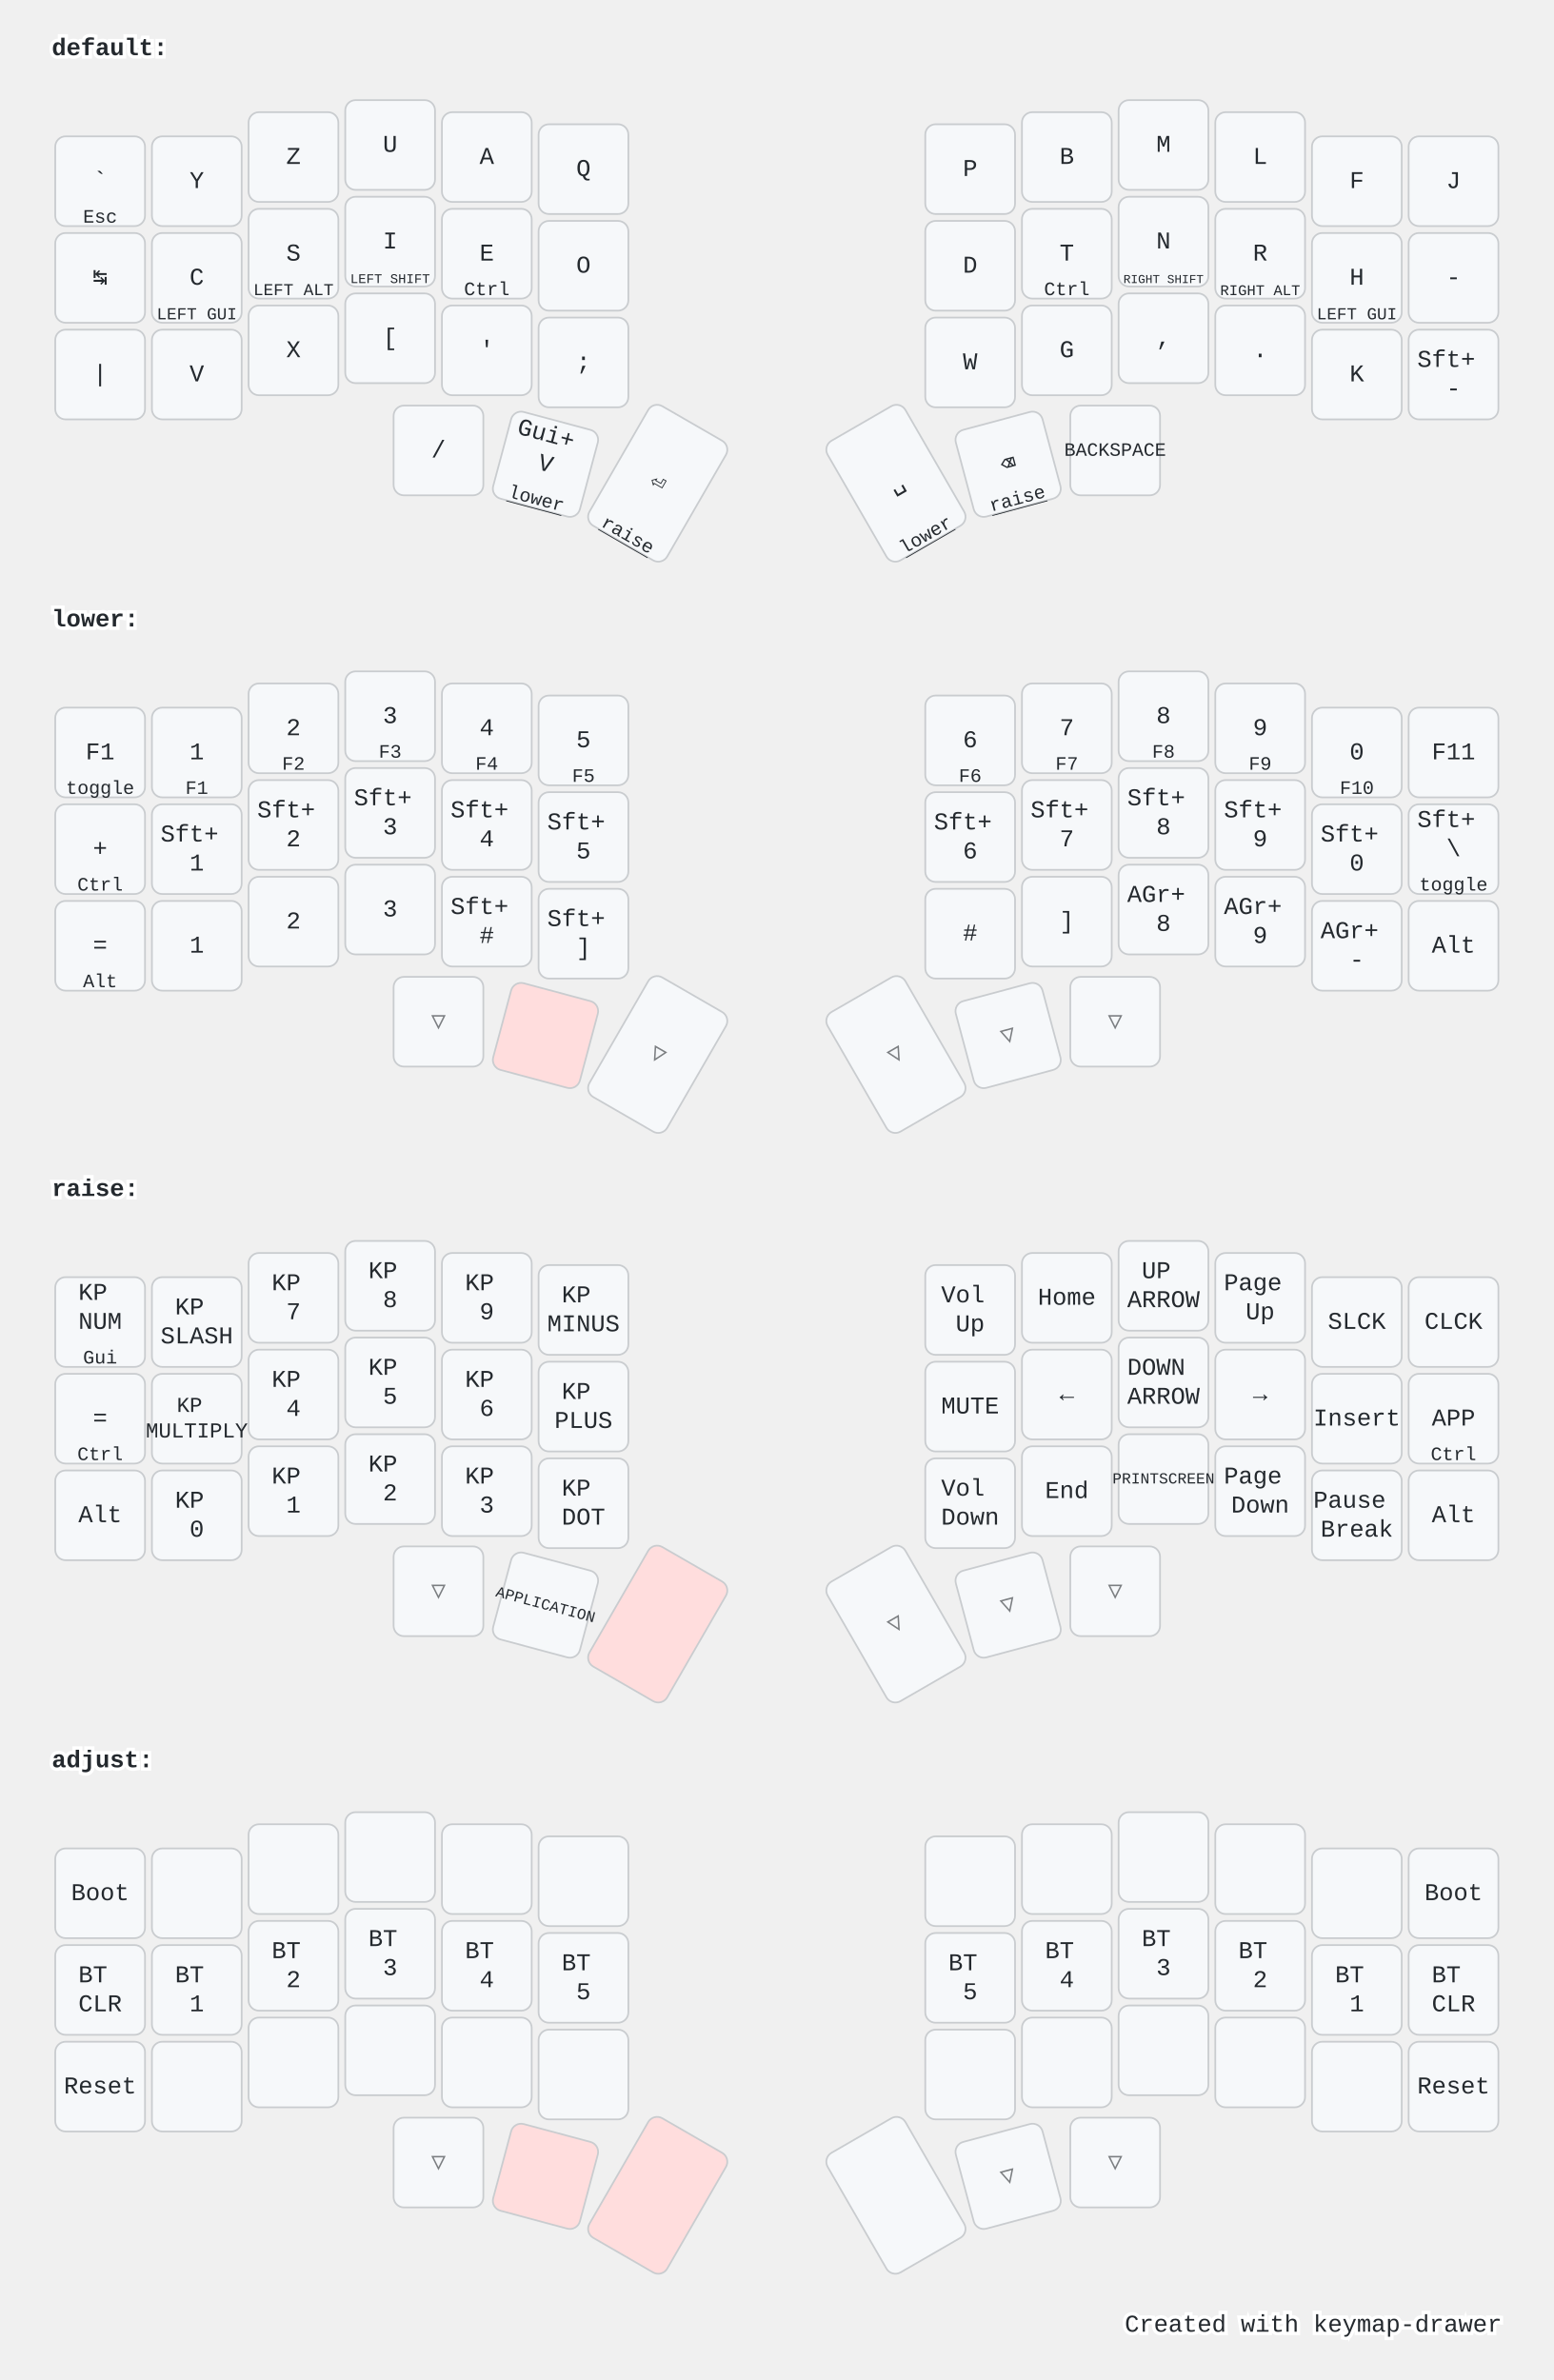
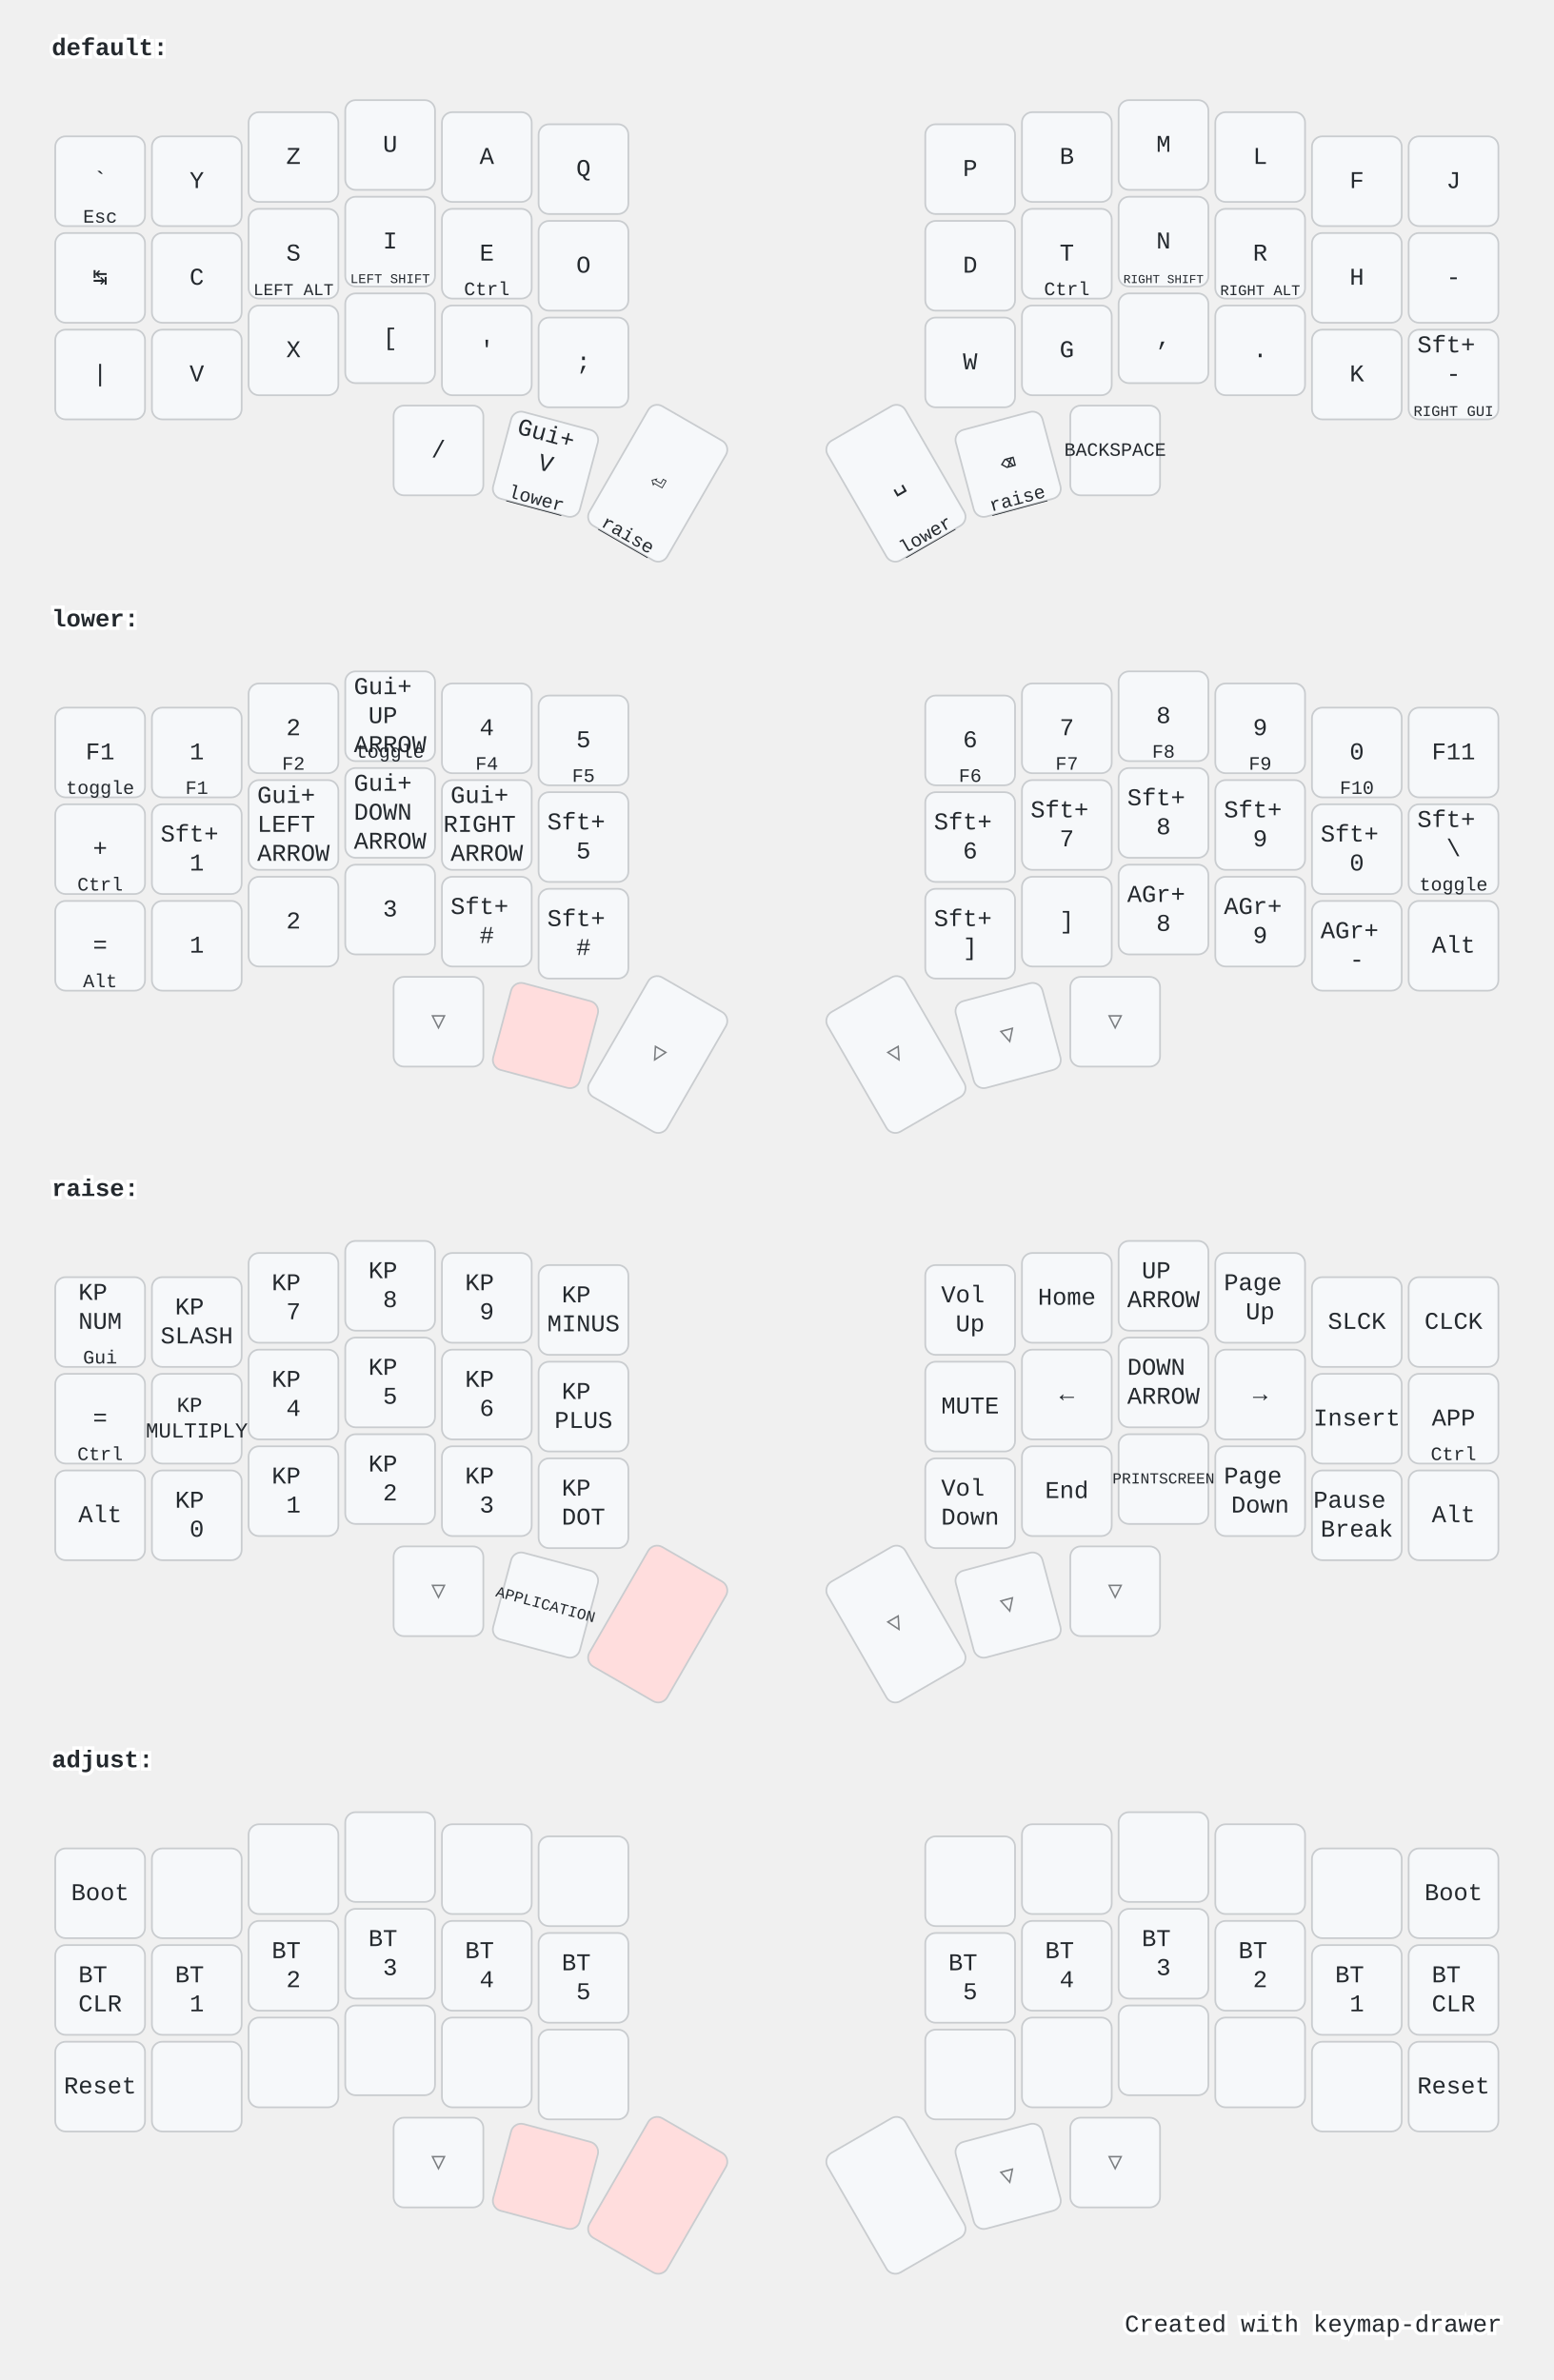
<svg xmlns="http://www.w3.org/2000/svg" width="900" height="1379" viewBox="0 0 900 1379" class="keymap">
  <style>/* inherit to force styles through use tags */
svg path {
    fill: inherit;
}

/* font and background color specifications */
svg.keymap {
    font-family: SFMono-Regular,Consolas,Liberation Mono,Menlo,monospace;
    font-size: 14px;
    font-kerning: normal;
    text-rendering: optimizeLegibility;
    fill: #24292e;
}

/* default key styling */
rect.key {
    fill: #f6f8fa;
}

rect.key, rect.combo {
    stroke: #c9cccf;
    stroke-width: 1;
}

/* default key side styling, only used is draw_key_sides is set */
rect.side {
    filter: brightness(90%);
}

/* color accent for combo boxes */
rect.combo, rect.combo-separate {
    fill: #cdf;
}

/* color accent for held keys */
rect.held, rect.combo.held {
    fill: #fdd;
}

/* color accent for ghost (optional) keys */
rect.ghost, rect.combo.ghost {
    stroke-dasharray: 4, 4;
    stroke-width: 2;
}

text {
    text-anchor: middle;
    dominant-baseline: middle;
}

/* styling for layer labels */
text.label {
    font-weight: bold;
    text-anchor: start;
    stroke: white;
    stroke-width: 4;
    paint-order: stroke;
}

/* styling for optional footer */
text.footer {
    text-anchor: end;
    dominant-baseline: auto;
    stroke: white;
    stroke-width: 4;
    paint-order: stroke;
}

/* styling for combo tap, and key hold/shifted label text */
text.combo, text.hold, text.shifted {
    font-size: 11px;
}

text.hold {
    text-anchor: middle;
    dominant-baseline: auto;
}

text.shifted {
    text-anchor: middle;
    dominant-baseline: hanging;
}

text.layer-activator {
    text-decoration: underline;
}

/* styling for hold/shifted label text in combo box */
text.combo.hold, text.combo.shifted {
    font-size: 8px;
}

/* lighter symbol for transparent keys */
text.trans {
    fill: #7b7e81;
}

/* styling for combo dendrons */
path.combo {
    stroke-width: 1;
    stroke: gray;
    fill: none;
}

/* Start Tabler Icons Cleanup */
/* cannot use height/width with glyphs */
.icon-tabler &gt; path {
    fill: inherit;
    stroke: inherit;
    stroke-width: 2;
}
/* hide tabler's default box */
.icon-tabler &gt; path[stroke="none"][fill="none"] {
    visibility: hidden;
}
/* End Tabler Icons Cleanup */

@media (prefers-color-scheme: dark) {
svg.keymap { fill: #d1d6db; }
rect.key { fill: #3f4750; }
rect.key, rect.combo { stroke: #60666c; }
rect.combo, rect.combo-separate { fill: #1f3d7a; }
rect.held, rect.combo.held { fill: #854747; }
text.label, text.footer { stroke: black; }
text.trans { fill: #7e8184; }
path.combo { stroke: #7f7f7f; }

}</style>
  <g transform="translate(30, 0)" class="layer-default">
    <text x="0" y="28" class="label" id="default">default:</text>
    <g transform="translate(0, 56)">
      <g transform="translate(28, 49)" class="key keypos-0">
        <rect rx="6" ry="6" x="-26" y="-26" width="52" height="52" class="key" />
        <text x="0" y="0" class="key tap">`</text>
        <text x="0" y="24" class="key hold">Esc</text>
      </g>
      <g transform="translate(84, 49)" class="key keypos-1">
        <rect rx="6" ry="6" x="-26" y="-26" width="52" height="52" class="key" />
        <text x="0" y="0" class="key tap">Y</text>
      </g>
      <g transform="translate(140, 35)" class="key keypos-2">
        <rect rx="6" ry="6" x="-26" y="-26" width="52" height="52" class="key" />
        <text x="0" y="0" class="key tap">Z</text>
      </g>
      <g transform="translate(196, 28)" class="key keypos-3">
        <rect rx="6" ry="6" x="-26" y="-26" width="52" height="52" class="key" />
        <text x="0" y="0" class="key tap">U</text>
      </g>
      <g transform="translate(252, 35)" class="key keypos-4">
        <rect rx="6" ry="6" x="-26" y="-26" width="52" height="52" class="key" />
        <text x="0" y="0" class="key tap">A</text>
      </g>
      <g transform="translate(308, 42)" class="key keypos-5">
        <rect rx="6" ry="6" x="-26" y="-26" width="52" height="52" class="key" />
        <text x="0" y="0" class="key tap">Q</text>
      </g>
      <g transform="translate(532, 42)" class="key keypos-6">
        <rect rx="6" ry="6" x="-26" y="-26" width="52" height="52" class="key" />
        <text x="0" y="0" class="key tap">P</text>
      </g>
      <g transform="translate(588, 35)" class="key keypos-7">
        <rect rx="6" ry="6" x="-26" y="-26" width="52" height="52" class="key" />
        <text x="0" y="0" class="key tap">B</text>
      </g>
      <g transform="translate(644, 28)" class="key keypos-8">
        <rect rx="6" ry="6" x="-26" y="-26" width="52" height="52" class="key" />
        <text x="0" y="0" class="key tap">M</text>
      </g>
      <g transform="translate(700, 35)" class="key keypos-9">
        <rect rx="6" ry="6" x="-26" y="-26" width="52" height="52" class="key" />
        <text x="0" y="0" class="key tap">L</text>
      </g>
      <g transform="translate(756, 49)" class="key keypos-10">
        <rect rx="6" ry="6" x="-26" y="-26" width="52" height="52" class="key" />
        <text x="0" y="0" class="key tap">F</text>
      </g>
      <g transform="translate(812, 49)" class="key keypos-11">
        <rect rx="6" ry="6" x="-26" y="-26" width="52" height="52" class="key" />
        <text x="0" y="0" class="key tap">J</text>
      </g>
      <g transform="translate(28, 105)" class="key keypos-12">
        <rect rx="6" ry="6" x="-26" y="-26" width="52" height="52" class="key" />
        <text x="0" y="0" class="key tap">↹</text>
      </g>
      <g transform="translate(84, 105)" class="key keypos-13">
        <rect rx="6" ry="6" x="-26" y="-26" width="52" height="52" class="key" />
        <text x="0" y="0" class="key tap">C</text>
-         <text x="0" y="24" class="key hold">
-           <tspan style="font-size: 88%">LEFT GUI</tspan>
-         </text>
      </g>
      <g transform="translate(140, 91)" class="key keypos-14">
        <rect rx="6" ry="6" x="-26" y="-26" width="52" height="52" class="key" />
        <text x="0" y="0" class="key tap">S</text>
        <text x="0" y="24" class="key hold">
          <tspan style="font-size: 88%">LEFT ALT</tspan>
        </text>
      </g>
      <g transform="translate(196, 84)" class="key keypos-15">
        <rect rx="6" ry="6" x="-26" y="-26" width="52" height="52" class="key" />
        <text x="0" y="0" class="key tap">I</text>
        <text x="0" y="24" class="key hold">
          <tspan style="font-size: 70%">LEFT SHIFT</tspan>
        </text>
      </g>
      <g transform="translate(252, 91)" class="key keypos-16">
        <rect rx="6" ry="6" x="-26" y="-26" width="52" height="52" class="key" />
        <text x="0" y="0" class="key tap">E</text>
        <text x="0" y="24" class="key hold">Ctrl</text>
      </g>
      <g transform="translate(308, 98)" class="key keypos-17">
        <rect rx="6" ry="6" x="-26" y="-26" width="52" height="52" class="key" />
        <text x="0" y="0" class="key tap">O</text>
      </g>
      <g transform="translate(532, 98)" class="key keypos-18">
        <rect rx="6" ry="6" x="-26" y="-26" width="52" height="52" class="key" />
        <text x="0" y="0" class="key tap">D</text>
      </g>
      <g transform="translate(588, 91)" class="key keypos-19">
        <rect rx="6" ry="6" x="-26" y="-26" width="52" height="52" class="key" />
        <text x="0" y="0" class="key tap">T</text>
        <text x="0" y="24" class="key hold">Ctrl</text>
      </g>
      <g transform="translate(644, 84)" class="key keypos-20">
        <rect rx="6" ry="6" x="-26" y="-26" width="52" height="52" class="key" />
        <text x="0" y="0" class="key tap">N</text>
        <text x="0" y="24" class="key hold">
          <tspan style="font-size: 64%">RIGHT SHIFT</tspan>
        </text>
      </g>
      <g transform="translate(700, 91)" class="key keypos-21">
        <rect rx="6" ry="6" x="-26" y="-26" width="52" height="52" class="key" />
        <text x="0" y="0" class="key tap">R</text>
        <text x="0" y="24" class="key hold">
          <tspan style="font-size: 78%">RIGHT ALT</tspan>
        </text>
      </g>
      <g transform="translate(756, 105)" class="key keypos-22">
        <rect rx="6" ry="6" x="-26" y="-26" width="52" height="52" class="key" />
        <text x="0" y="0" class="key tap">H</text>
+       </g>
+       <g transform="translate(812, 105)" class="key keypos-23">
+         <rect rx="6" ry="6" x="-26" y="-26" width="52" height="52" class="key" />
+         <text x="0" y="0" class="key tap">-</text>
+       </g>
+       <g transform="translate(28, 161)" class="key keypos-24">
+         <rect rx="6" ry="6" x="-26" y="-26" width="52" height="52" class="key" />
+         <text x="0" y="0" class="key tap">|</text>
+       </g>
+       <g transform="translate(84, 161)" class="key keypos-25">
+         <rect rx="6" ry="6" x="-26" y="-26" width="52" height="52" class="key" />
+         <text x="0" y="0" class="key tap">V</text>
+       </g>
+       <g transform="translate(140, 147)" class="key keypos-26">
+         <rect rx="6" ry="6" x="-26" y="-26" width="52" height="52" class="key" />
+         <text x="0" y="0" class="key tap">X</text>
+       </g>
+       <g transform="translate(196, 140)" class="key keypos-27">
+         <rect rx="6" ry="6" x="-26" y="-26" width="52" height="52" class="key" />
+         <text x="0" y="0" class="key tap">[</text>
+       </g>
+       <g transform="translate(252, 147)" class="key keypos-28">
+         <rect rx="6" ry="6" x="-26" y="-26" width="52" height="52" class="key" />
+         <text x="0" y="0" class="key tap">'</text>
+       </g>
+       <g transform="translate(308, 154)" class="key keypos-29">
+         <rect rx="6" ry="6" x="-26" y="-26" width="52" height="52" class="key" />
+         <text x="0" y="0" class="key tap">;</text>
+       </g>
+       <g transform="translate(532, 154)" class="key keypos-30">
+         <rect rx="6" ry="6" x="-26" y="-26" width="52" height="52" class="key" />
+         <text x="0" y="0" class="key tap">W</text>
+       </g>
+       <g transform="translate(588, 147)" class="key keypos-31">
+         <rect rx="6" ry="6" x="-26" y="-26" width="52" height="52" class="key" />
+         <text x="0" y="0" class="key tap">G</text>
+       </g>
+       <g transform="translate(644, 140)" class="key keypos-32">
+         <rect rx="6" ry="6" x="-26" y="-26" width="52" height="52" class="key" />
+         <text x="0" y="0" class="key tap">,</text>
+       </g>
+       <g transform="translate(700, 147)" class="key keypos-33">
+         <rect rx="6" ry="6" x="-26" y="-26" width="52" height="52" class="key" />
+         <text x="0" y="0" class="key tap">.</text>
+       </g>
+       <g transform="translate(756, 161)" class="key keypos-34">
+         <rect rx="6" ry="6" x="-26" y="-26" width="52" height="52" class="key" />
+         <text x="0" y="0" class="key tap">K</text>
+       </g>
+       <g transform="translate(812, 161)" class="key keypos-35">
+         <rect rx="6" ry="6" x="-26" y="-26" width="52" height="52" class="key" />
+         <text x="0" y="0" class="key tap">
+           <tspan x="0" dy="-1.2em">Sft+</tspan>
+           <tspan x="0" dy="1.2em">-</tspan>
+         </text>
        <text x="0" y="24" class="key hold">
-           <tspan style="font-size: 88%">LEFT GUI</tspan>
-         </text>
-       </g>
-       <g transform="translate(812, 105)" class="key keypos-23">
-         <rect rx="6" ry="6" x="-26" y="-26" width="52" height="52" class="key" />
-         <text x="0" y="0" class="key tap">-</text>
-       </g>
-       <g transform="translate(28, 161)" class="key keypos-24">
-         <rect rx="6" ry="6" x="-26" y="-26" width="52" height="52" class="key" />
-         <text x="0" y="0" class="key tap">|</text>
-       </g>
-       <g transform="translate(84, 161)" class="key keypos-25">
-         <rect rx="6" ry="6" x="-26" y="-26" width="52" height="52" class="key" />
-         <text x="0" y="0" class="key tap">V</text>
-       </g>
-       <g transform="translate(140, 147)" class="key keypos-26">
-         <rect rx="6" ry="6" x="-26" y="-26" width="52" height="52" class="key" />
-         <text x="0" y="0" class="key tap">X</text>
-       </g>
-       <g transform="translate(196, 140)" class="key keypos-27">
-         <rect rx="6" ry="6" x="-26" y="-26" width="52" height="52" class="key" />
-         <text x="0" y="0" class="key tap">[</text>
-       </g>
-       <g transform="translate(252, 147)" class="key keypos-28">
-         <rect rx="6" ry="6" x="-26" y="-26" width="52" height="52" class="key" />
-         <text x="0" y="0" class="key tap">'</text>
-       </g>
-       <g transform="translate(308, 154)" class="key keypos-29">
-         <rect rx="6" ry="6" x="-26" y="-26" width="52" height="52" class="key" />
-         <text x="0" y="0" class="key tap">;</text>
-       </g>
-       <g transform="translate(532, 154)" class="key keypos-30">
-         <rect rx="6" ry="6" x="-26" y="-26" width="52" height="52" class="key" />
-         <text x="0" y="0" class="key tap">W</text>
-       </g>
-       <g transform="translate(588, 147)" class="key keypos-31">
-         <rect rx="6" ry="6" x="-26" y="-26" width="52" height="52" class="key" />
-         <text x="0" y="0" class="key tap">G</text>
-       </g>
-       <g transform="translate(644, 140)" class="key keypos-32">
-         <rect rx="6" ry="6" x="-26" y="-26" width="52" height="52" class="key" />
-         <text x="0" y="0" class="key tap">,</text>
-       </g>
-       <g transform="translate(700, 147)" class="key keypos-33">
-         <rect rx="6" ry="6" x="-26" y="-26" width="52" height="52" class="key" />
-         <text x="0" y="0" class="key tap">.</text>
-       </g>
-       <g transform="translate(756, 161)" class="key keypos-34">
-         <rect rx="6" ry="6" x="-26" y="-26" width="52" height="52" class="key" />
-         <text x="0" y="0" class="key tap">K</text>
-       </g>
-       <g transform="translate(812, 161)" class="key keypos-35">
-         <rect rx="6" ry="6" x="-26" y="-26" width="52" height="52" class="key" />
-         <text x="0" y="0" class="key tap">
-           <tspan x="0" dy="-0.6em">Sft+</tspan>
-           <tspan x="0" dy="1.2em">-</tspan>
+           <tspan style="font-size: 78%">RIGHT GUI</tspan>
        </text>
      </g>
      <g transform="translate(224, 205)" class="key keypos-36">
        <rect rx="6" ry="6" x="-26" y="-26" width="52" height="52" class="key" />
        <text x="0" y="0" class="key tap">/</text>
      </g>
      <g transform="translate(286, 213) rotate(15.0)" class="key keypos-37">
        <rect rx="6" ry="6" x="-26" y="-26" width="52" height="52" class="key" />
        <text x="0" y="0" class="key tap">
          <tspan x="0" dy="-1.2em">Gui+</tspan>
          <tspan x="0" dy="1.2em">V</tspan>
        </text>
        <a href="#lower">
          <text x="0" y="24" class="key hold layer-activator">lower</text>
        </a>
      </g>
      <g transform="translate(351, 224) rotate(30.0)" class="key keypos-38">
        <rect rx="6" ry="6" x="-26" y="-40" width="52" height="80" class="key" />
        <text x="0" y="0" class="key tap">⏎</text>
        <a href="#raise">
          <text x="0" y="38" class="key hold layer-activator">raise</text>
        </a>
      </g>
      <g transform="translate(489, 224) rotate(-30.0)" class="key keypos-39">
        <rect rx="6" ry="6" x="-26" y="-40" width="52" height="80" class="key" />
        <text x="0" y="0" class="key tap">␣</text>
        <a href="#lower">
          <text x="0" y="38" class="key hold layer-activator">lower</text>
        </a>
      </g>
      <g transform="translate(554, 213) rotate(-15.0)" class="key keypos-40">
        <rect rx="6" ry="6" x="-26" y="-26" width="52" height="52" class="key" />
        <text x="0" y="0" class="key tap">⌫</text>
        <a href="#raise">
          <text x="0" y="24" class="key hold layer-activator">raise</text>
        </a>
      </g>
      <g transform="translate(616, 205)" class="key keypos-41">
        <rect rx="6" ry="6" x="-26" y="-26" width="52" height="52" class="key" />
        <text x="0" y="0" class="key tap">
          <tspan style="font-size: 78%">BACKSPACE</tspan>
        </text>
      </g>
    </g>
  </g>
  <g transform="translate(30, 331)" class="layer-lower">
    <text x="0" y="28" class="label" id="lower">lower:</text>
    <g transform="translate(0, 56)">
      <g transform="translate(28, 49)" class="key keypos-0">
        <rect rx="6" ry="6" x="-26" y="-26" width="52" height="52" class="key" />
        <text x="0" y="0" class="key tap">F1</text>
        <text x="0" y="24" class="key hold">toggle</text>
      </g>
      <g transform="translate(84, 49)" class="key keypos-1">
        <rect rx="6" ry="6" x="-26" y="-26" width="52" height="52" class="key" />
        <text x="0" y="0" class="key tap">1</text>
        <text x="0" y="24" class="key hold">F1</text>
      </g>
      <g transform="translate(140, 35)" class="key keypos-2">
        <rect rx="6" ry="6" x="-26" y="-26" width="52" height="52" class="key" />
        <text x="0" y="0" class="key tap">2</text>
        <text x="0" y="24" class="key hold">F2</text>
      </g>
      <g transform="translate(196, 28)" class="key keypos-3">
        <rect rx="6" ry="6" x="-26" y="-26" width="52" height="52" class="key" />
-         <text x="0" y="0" class="key tap">3</text>
-         <text x="0" y="24" class="key hold">F3</text>
+         <text x="0" y="0" class="key tap">
+           <tspan x="0" dy="-1.2em">Gui+</tspan>
+           <tspan x="0" dy="1.2em">UP</tspan>
+           <tspan x="0" dy="1.2em">ARROW</tspan>
+         </text>
+         <text x="0" y="24" class="key hold">toggle</text>
      </g>
      <g transform="translate(252, 35)" class="key keypos-4">
        <rect rx="6" ry="6" x="-26" y="-26" width="52" height="52" class="key" />
        <text x="0" y="0" class="key tap">4</text>
        <text x="0" y="24" class="key hold">F4</text>
      </g>
      <g transform="translate(308, 42)" class="key keypos-5">
        <rect rx="6" ry="6" x="-26" y="-26" width="52" height="52" class="key" />
        <text x="0" y="0" class="key tap">5</text>
        <text x="0" y="24" class="key hold">F5</text>
      </g>
      <g transform="translate(532, 42)" class="key keypos-6">
        <rect rx="6" ry="6" x="-26" y="-26" width="52" height="52" class="key" />
        <text x="0" y="0" class="key tap">6</text>
        <text x="0" y="24" class="key hold">F6</text>
      </g>
      <g transform="translate(588, 35)" class="key keypos-7">
        <rect rx="6" ry="6" x="-26" y="-26" width="52" height="52" class="key" />
        <text x="0" y="0" class="key tap">7</text>
        <text x="0" y="24" class="key hold">F7</text>
      </g>
      <g transform="translate(644, 28)" class="key keypos-8">
        <rect rx="6" ry="6" x="-26" y="-26" width="52" height="52" class="key" />
        <text x="0" y="0" class="key tap">8</text>
        <text x="0" y="24" class="key hold">F8</text>
      </g>
      <g transform="translate(700, 35)" class="key keypos-9">
        <rect rx="6" ry="6" x="-26" y="-26" width="52" height="52" class="key" />
        <text x="0" y="0" class="key tap">9</text>
        <text x="0" y="24" class="key hold">F9</text>
      </g>
      <g transform="translate(756, 49)" class="key keypos-10">
        <rect rx="6" ry="6" x="-26" y="-26" width="52" height="52" class="key" />
        <text x="0" y="0" class="key tap">0</text>
        <text x="0" y="24" class="key hold">F10</text>
      </g>
      <g transform="translate(812, 49)" class="key keypos-11">
        <rect rx="6" ry="6" x="-26" y="-26" width="52" height="52" class="key" />
        <text x="0" y="0" class="key tap">F11</text>
      </g>
      <g transform="translate(28, 105)" class="key keypos-12">
        <rect rx="6" ry="6" x="-26" y="-26" width="52" height="52" class="key" />
        <text x="0" y="0" class="key tap">+</text>
        <text x="0" y="24" class="key hold">Ctrl</text>
      </g>
      <g transform="translate(84, 105)" class="key keypos-13">
        <rect rx="6" ry="6" x="-26" y="-26" width="52" height="52" class="key" />
        <text x="0" y="0" class="key tap">
          <tspan x="0" dy="-0.6em">Sft+</tspan>
          <tspan x="0" dy="1.2em">1</tspan>
        </text>
      </g>
      <g transform="translate(140, 91)" class="key keypos-14">
        <rect rx="6" ry="6" x="-26" y="-26" width="52" height="52" class="key" />
        <text x="0" y="0" class="key tap">
-           <tspan x="0" dy="-0.6em">Sft+</tspan>
-           <tspan x="0" dy="1.2em">2</tspan>
+           <tspan x="0" dy="-1.2em">Gui+</tspan>
+           <tspan x="0" dy="1.2em">LEFT</tspan>
+           <tspan x="0" dy="1.2em">ARROW</tspan>
        </text>
      </g>
      <g transform="translate(196, 84)" class="key keypos-15">
        <rect rx="6" ry="6" x="-26" y="-26" width="52" height="52" class="key" />
        <text x="0" y="0" class="key tap">
-           <tspan x="0" dy="-0.6em">Sft+</tspan>
-           <tspan x="0" dy="1.2em">3</tspan>
+           <tspan x="0" dy="-1.2em">Gui+</tspan>
+           <tspan x="0" dy="1.2em">DOWN</tspan>
+           <tspan x="0" dy="1.2em">ARROW</tspan>
        </text>
      </g>
      <g transform="translate(252, 91)" class="key keypos-16">
        <rect rx="6" ry="6" x="-26" y="-26" width="52" height="52" class="key" />
        <text x="0" y="0" class="key tap">
-           <tspan x="0" dy="-0.6em">Sft+</tspan>
-           <tspan x="0" dy="1.2em">4</tspan>
+           <tspan x="0" dy="-1.2em">Gui+</tspan>
+           <tspan x="0" dy="1.2em">RIGHT</tspan>
+           <tspan x="0" dy="1.2em">ARROW</tspan>
        </text>
      </g>
      <g transform="translate(308, 98)" class="key keypos-17">
        <rect rx="6" ry="6" x="-26" y="-26" width="52" height="52" class="key" />
        <text x="0" y="0" class="key tap">
          <tspan x="0" dy="-0.6em">Sft+</tspan>
          <tspan x="0" dy="1.2em">5</tspan>
        </text>
      </g>
      <g transform="translate(532, 98)" class="key keypos-18">
        <rect rx="6" ry="6" x="-26" y="-26" width="52" height="52" class="key" />
        <text x="0" y="0" class="key tap">
          <tspan x="0" dy="-0.6em">Sft+</tspan>
          <tspan x="0" dy="1.2em">6</tspan>
        </text>
      </g>
      <g transform="translate(588, 91)" class="key keypos-19">
        <rect rx="6" ry="6" x="-26" y="-26" width="52" height="52" class="key" />
        <text x="0" y="0" class="key tap">
          <tspan x="0" dy="-0.6em">Sft+</tspan>
          <tspan x="0" dy="1.2em">7</tspan>
        </text>
      </g>
      <g transform="translate(644, 84)" class="key keypos-20">
        <rect rx="6" ry="6" x="-26" y="-26" width="52" height="52" class="key" />
        <text x="0" y="0" class="key tap">
          <tspan x="0" dy="-0.6em">Sft+</tspan>
          <tspan x="0" dy="1.2em">8</tspan>
        </text>
      </g>
      <g transform="translate(700, 91)" class="key keypos-21">
        <rect rx="6" ry="6" x="-26" y="-26" width="52" height="52" class="key" />
        <text x="0" y="0" class="key tap">
          <tspan x="0" dy="-0.6em">Sft+</tspan>
          <tspan x="0" dy="1.2em">9</tspan>
        </text>
      </g>
      <g transform="translate(756, 105)" class="key keypos-22">
        <rect rx="6" ry="6" x="-26" y="-26" width="52" height="52" class="key" />
        <text x="0" y="0" class="key tap">
          <tspan x="0" dy="-0.6em">Sft+</tspan>
          <tspan x="0" dy="1.2em">0</tspan>
        </text>
      </g>
      <g transform="translate(812, 105)" class="key keypos-23">
        <rect rx="6" ry="6" x="-26" y="-26" width="52" height="52" class="key" />
        <text x="0" y="0" class="key tap">
          <tspan x="0" dy="-1.2em">Sft+</tspan>
          <tspan x="0" dy="1.2em">\</tspan>
        </text>
        <text x="0" y="24" class="key hold">toggle</text>
      </g>
      <g transform="translate(28, 161)" class="key keypos-24">
        <rect rx="6" ry="6" x="-26" y="-26" width="52" height="52" class="key" />
        <text x="0" y="0" class="key tap">=</text>
        <text x="0" y="24" class="key hold">Alt</text>
      </g>
      <g transform="translate(84, 161)" class="key keypos-25">
        <rect rx="6" ry="6" x="-26" y="-26" width="52" height="52" class="key" />
        <text x="0" y="0" class="key tap">1</text>
      </g>
      <g transform="translate(140, 147)" class="key keypos-26">
        <rect rx="6" ry="6" x="-26" y="-26" width="52" height="52" class="key" />
        <text x="0" y="0" class="key tap">2</text>
      </g>
      <g transform="translate(196, 140)" class="key keypos-27">
        <rect rx="6" ry="6" x="-26" y="-26" width="52" height="52" class="key" />
        <text x="0" y="0" class="key tap">3</text>
      </g>
      <g transform="translate(252, 147)" class="key keypos-28">
        <rect rx="6" ry="6" x="-26" y="-26" width="52" height="52" class="key" />
        <text x="0" y="0" class="key tap">
          <tspan x="0" dy="-0.6em">Sft+</tspan>
          <tspan x="0" dy="1.2em">#</tspan>
        </text>
      </g>
      <g transform="translate(308, 154)" class="key keypos-29">
        <rect rx="6" ry="6" x="-26" y="-26" width="52" height="52" class="key" />
        <text x="0" y="0" class="key tap">
          <tspan x="0" dy="-0.6em">Sft+</tspan>
+           <tspan x="0" dy="1.2em">#</tspan>
+         </text>
+       </g>
+       <g transform="translate(532, 154)" class="key keypos-30">
+         <rect rx="6" ry="6" x="-26" y="-26" width="52" height="52" class="key" />
+         <text x="0" y="0" class="key tap">
+           <tspan x="0" dy="-0.6em">Sft+</tspan>
          <tspan x="0" dy="1.2em">]</tspan>
        </text>
-       </g>
-       <g transform="translate(532, 154)" class="key keypos-30">
-         <rect rx="6" ry="6" x="-26" y="-26" width="52" height="52" class="key" />
-         <text x="0" y="0" class="key tap">#</text>
      </g>
      <g transform="translate(588, 147)" class="key keypos-31">
        <rect rx="6" ry="6" x="-26" y="-26" width="52" height="52" class="key" />
        <text x="0" y="0" class="key tap">]</text>
      </g>
      <g transform="translate(644, 140)" class="key keypos-32">
        <rect rx="6" ry="6" x="-26" y="-26" width="52" height="52" class="key" />
        <text x="0" y="0" class="key tap">
          <tspan x="0" dy="-0.6em">AGr+</tspan>
          <tspan x="0" dy="1.2em">8</tspan>
        </text>
      </g>
      <g transform="translate(700, 147)" class="key keypos-33">
        <rect rx="6" ry="6" x="-26" y="-26" width="52" height="52" class="key" />
        <text x="0" y="0" class="key tap">
          <tspan x="0" dy="-0.6em">AGr+</tspan>
          <tspan x="0" dy="1.2em">9</tspan>
        </text>
      </g>
      <g transform="translate(756, 161)" class="key keypos-34">
        <rect rx="6" ry="6" x="-26" y="-26" width="52" height="52" class="key" />
        <text x="0" y="0" class="key tap">
          <tspan x="0" dy="-0.6em">AGr+</tspan>
          <tspan x="0" dy="1.2em">-</tspan>
        </text>
      </g>
      <g transform="translate(812, 161)" class="key keypos-35">
        <rect rx="6" ry="6" x="-26" y="-26" width="52" height="52" class="key" />
        <text x="0" y="0" class="key tap">Alt</text>
      </g>
      <g transform="translate(224, 205)" class="key trans keypos-36">
        <rect rx="6" ry="6" x="-26" y="-26" width="52" height="52" class="key trans" />
        <text x="0" y="0" class="key trans tap">▽</text>
      </g>
      <g transform="translate(286, 213) rotate(15.0)" class="key held keypos-37">
        <rect rx="6" ry="6" x="-26" y="-26" width="52" height="52" class="key held" />
      </g>
      <g transform="translate(351, 224) rotate(30.0)" class="key trans keypos-38">
        <rect rx="6" ry="6" x="-26" y="-40" width="52" height="80" class="key trans" />
        <text x="0" y="0" class="key trans tap">▽</text>
      </g>
      <g transform="translate(489, 224) rotate(-30.0)" class="key trans keypos-39">
        <rect rx="6" ry="6" x="-26" y="-40" width="52" height="80" class="key trans" />
        <text x="0" y="0" class="key trans tap">▽</text>
      </g>
      <g transform="translate(554, 213) rotate(-15.0)" class="key trans keypos-40">
        <rect rx="6" ry="6" x="-26" y="-26" width="52" height="52" class="key trans" />
        <text x="0" y="0" class="key trans tap">▽</text>
      </g>
      <g transform="translate(616, 205)" class="key trans keypos-41">
        <rect rx="6" ry="6" x="-26" y="-26" width="52" height="52" class="key trans" />
        <text x="0" y="0" class="key trans tap">▽</text>
      </g>
    </g>
  </g>
  <g transform="translate(30, 661)" class="layer-raise">
    <text x="0" y="28" class="label" id="raise">raise:</text>
    <g transform="translate(0, 56)">
      <g transform="translate(28, 49)" class="key keypos-0">
        <rect rx="6" ry="6" x="-26" y="-26" width="52" height="52" class="key" />
        <text x="0" y="0" class="key tap">
          <tspan x="0" dy="-1.2em">KP</tspan>
          <tspan x="0" dy="1.2em">NUM</tspan>
        </text>
        <text x="0" y="24" class="key hold">Gui</text>
      </g>
      <g transform="translate(84, 49)" class="key keypos-1">
        <rect rx="6" ry="6" x="-26" y="-26" width="52" height="52" class="key" />
        <text x="0" y="0" class="key tap">
          <tspan x="0" dy="-0.6em">KP</tspan>
          <tspan x="0" dy="1.2em">SLASH</tspan>
        </text>
      </g>
      <g transform="translate(140, 35)" class="key keypos-2">
        <rect rx="6" ry="6" x="-26" y="-26" width="52" height="52" class="key" />
        <text x="0" y="0" class="key tap">
          <tspan x="0" dy="-0.6em">KP</tspan>
          <tspan x="0" dy="1.2em">7</tspan>
        </text>
      </g>
      <g transform="translate(196, 28)" class="key keypos-3">
        <rect rx="6" ry="6" x="-26" y="-26" width="52" height="52" class="key" />
        <text x="0" y="0" class="key tap">
          <tspan x="0" dy="-0.6em">KP</tspan>
          <tspan x="0" dy="1.2em">8</tspan>
        </text>
      </g>
      <g transform="translate(252, 35)" class="key keypos-4">
        <rect rx="6" ry="6" x="-26" y="-26" width="52" height="52" class="key" />
        <text x="0" y="0" class="key tap">
          <tspan x="0" dy="-0.6em">KP</tspan>
          <tspan x="0" dy="1.2em">9</tspan>
        </text>
      </g>
      <g transform="translate(308, 42)" class="key keypos-5">
        <rect rx="6" ry="6" x="-26" y="-26" width="52" height="52" class="key" />
        <text x="0" y="0" class="key tap">
          <tspan x="0" dy="-0.6em">KP</tspan>
          <tspan x="0" dy="1.2em">MINUS</tspan>
        </text>
      </g>
      <g transform="translate(532, 42)" class="key keypos-6">
        <rect rx="6" ry="6" x="-26" y="-26" width="52" height="52" class="key" />
        <text x="0" y="0" class="key tap">
          <tspan x="0" dy="-0.6em">Vol</tspan>
          <tspan x="0" dy="1.2em">Up</tspan>
        </text>
      </g>
      <g transform="translate(588, 35)" class="key keypos-7">
        <rect rx="6" ry="6" x="-26" y="-26" width="52" height="52" class="key" />
        <text x="0" y="0" class="key tap">Home</text>
      </g>
      <g transform="translate(644, 28)" class="key keypos-8">
        <rect rx="6" ry="6" x="-26" y="-26" width="52" height="52" class="key" />
        <text x="0" y="0" class="key tap">
          <tspan x="0" dy="-0.6em">UP</tspan>
          <tspan x="0" dy="1.2em">ARROW</tspan>
        </text>
      </g>
      <g transform="translate(700, 35)" class="key keypos-9">
        <rect rx="6" ry="6" x="-26" y="-26" width="52" height="52" class="key" />
        <text x="0" y="0" class="key tap">
          <tspan x="0" dy="-0.6em">Page</tspan>
          <tspan x="0" dy="1.2em">Up</tspan>
        </text>
      </g>
      <g transform="translate(756, 49)" class="key keypos-10">
        <rect rx="6" ry="6" x="-26" y="-26" width="52" height="52" class="key" />
        <text x="0" y="0" class="key tap">SLCK</text>
      </g>
      <g transform="translate(812, 49)" class="key keypos-11">
        <rect rx="6" ry="6" x="-26" y="-26" width="52" height="52" class="key" />
        <text x="0" y="0" class="key tap">CLCK</text>
      </g>
      <g transform="translate(28, 105)" class="key keypos-12">
        <rect rx="6" ry="6" x="-26" y="-26" width="52" height="52" class="key" />
        <text x="0" y="0" class="key tap">=</text>
        <text x="0" y="24" class="key hold">Ctrl</text>
      </g>
      <g transform="translate(84, 105)" class="key keypos-13">
        <rect rx="6" ry="6" x="-26" y="-26" width="52" height="52" class="key" />
        <text x="0" y="0" class="key tap">
          <tspan x="0" dy="-0.6em" style="font-size: 88%">KP</tspan>
          <tspan x="0" dy="1.2em" style="font-size: 88%">MULTIPLY</tspan>
        </text>
      </g>
      <g transform="translate(140, 91)" class="key keypos-14">
        <rect rx="6" ry="6" x="-26" y="-26" width="52" height="52" class="key" />
        <text x="0" y="0" class="key tap">
          <tspan x="0" dy="-0.6em">KP</tspan>
          <tspan x="0" dy="1.2em">4</tspan>
        </text>
      </g>
      <g transform="translate(196, 84)" class="key keypos-15">
        <rect rx="6" ry="6" x="-26" y="-26" width="52" height="52" class="key" />
        <text x="0" y="0" class="key tap">
          <tspan x="0" dy="-0.6em">KP</tspan>
          <tspan x="0" dy="1.2em">5</tspan>
        </text>
      </g>
      <g transform="translate(252, 91)" class="key keypos-16">
        <rect rx="6" ry="6" x="-26" y="-26" width="52" height="52" class="key" />
        <text x="0" y="0" class="key tap">
          <tspan x="0" dy="-0.6em">KP</tspan>
          <tspan x="0" dy="1.2em">6</tspan>
        </text>
      </g>
      <g transform="translate(308, 98)" class="key keypos-17">
        <rect rx="6" ry="6" x="-26" y="-26" width="52" height="52" class="key" />
        <text x="0" y="0" class="key tap">
          <tspan x="0" dy="-0.6em">KP</tspan>
          <tspan x="0" dy="1.2em">PLUS</tspan>
        </text>
      </g>
      <g transform="translate(532, 98)" class="key keypos-18">
        <rect rx="6" ry="6" x="-26" y="-26" width="52" height="52" class="key" />
        <text x="0" y="0" class="key tap">MUTE</text>
      </g>
      <g transform="translate(588, 91)" class="key keypos-19">
        <rect rx="6" ry="6" x="-26" y="-26" width="52" height="52" class="key" />
        <text x="0" y="0" class="key tap">←</text>
      </g>
      <g transform="translate(644, 84)" class="key keypos-20">
        <rect rx="6" ry="6" x="-26" y="-26" width="52" height="52" class="key" />
        <text x="0" y="0" class="key tap">
          <tspan x="0" dy="-0.6em">DOWN</tspan>
          <tspan x="0" dy="1.2em">ARROW</tspan>
        </text>
      </g>
      <g transform="translate(700, 91)" class="key keypos-21">
        <rect rx="6" ry="6" x="-26" y="-26" width="52" height="52" class="key" />
        <text x="0" y="0" class="key tap">→</text>
      </g>
      <g transform="translate(756, 105)" class="key keypos-22">
        <rect rx="6" ry="6" x="-26" y="-26" width="52" height="52" class="key" />
        <text x="0" y="0" class="key tap">Insert</text>
      </g>
      <g transform="translate(812, 105)" class="key keypos-23">
        <rect rx="6" ry="6" x="-26" y="-26" width="52" height="52" class="key" />
        <text x="0" y="0" class="key tap">APP</text>
        <text x="0" y="24" class="key hold">Ctrl</text>
      </g>
      <g transform="translate(28, 161)" class="key keypos-24">
        <rect rx="6" ry="6" x="-26" y="-26" width="52" height="52" class="key" />
        <text x="0" y="0" class="key tap">Alt</text>
      </g>
      <g transform="translate(84, 161)" class="key keypos-25">
        <rect rx="6" ry="6" x="-26" y="-26" width="52" height="52" class="key" />
        <text x="0" y="0" class="key tap">
          <tspan x="0" dy="-0.6em">KP</tspan>
          <tspan x="0" dy="1.2em">0</tspan>
        </text>
      </g>
      <g transform="translate(140, 147)" class="key keypos-26">
        <rect rx="6" ry="6" x="-26" y="-26" width="52" height="52" class="key" />
        <text x="0" y="0" class="key tap">
          <tspan x="0" dy="-0.6em">KP</tspan>
          <tspan x="0" dy="1.2em">1</tspan>
        </text>
      </g>
      <g transform="translate(196, 140)" class="key keypos-27">
        <rect rx="6" ry="6" x="-26" y="-26" width="52" height="52" class="key" />
        <text x="0" y="0" class="key tap">
          <tspan x="0" dy="-0.6em">KP</tspan>
          <tspan x="0" dy="1.2em">2</tspan>
        </text>
      </g>
      <g transform="translate(252, 147)" class="key keypos-28">
        <rect rx="6" ry="6" x="-26" y="-26" width="52" height="52" class="key" />
        <text x="0" y="0" class="key tap">
          <tspan x="0" dy="-0.6em">KP</tspan>
          <tspan x="0" dy="1.2em">3</tspan>
        </text>
      </g>
      <g transform="translate(308, 154)" class="key keypos-29">
        <rect rx="6" ry="6" x="-26" y="-26" width="52" height="52" class="key" />
        <text x="0" y="0" class="key tap">
          <tspan x="0" dy="-0.6em">KP</tspan>
          <tspan x="0" dy="1.2em">DOT</tspan>
        </text>
      </g>
      <g transform="translate(532, 154)" class="key keypos-30">
        <rect rx="6" ry="6" x="-26" y="-26" width="52" height="52" class="key" />
        <text x="0" y="0" class="key tap">
          <tspan x="0" dy="-0.6em">Vol</tspan>
          <tspan x="0" dy="1.2em">Down</tspan>
        </text>
      </g>
      <g transform="translate(588, 147)" class="key keypos-31">
        <rect rx="6" ry="6" x="-26" y="-26" width="52" height="52" class="key" />
        <text x="0" y="0" class="key tap">End</text>
      </g>
      <g transform="translate(644, 140)" class="key keypos-32">
        <rect rx="6" ry="6" x="-26" y="-26" width="52" height="52" class="key" />
        <text x="0" y="0" class="key tap">
          <tspan style="font-size: 64%">PRINTSCREEN</tspan>
        </text>
      </g>
      <g transform="translate(700, 147)" class="key keypos-33">
        <rect rx="6" ry="6" x="-26" y="-26" width="52" height="52" class="key" />
        <text x="0" y="0" class="key tap">
          <tspan x="0" dy="-0.6em">Page</tspan>
          <tspan x="0" dy="1.2em">Down</tspan>
        </text>
      </g>
      <g transform="translate(756, 161)" class="key keypos-34">
        <rect rx="6" ry="6" x="-26" y="-26" width="52" height="52" class="key" />
        <text x="0" y="0" class="key tap">
          <tspan x="0" dy="-0.6em">Pause</tspan>
          <tspan x="0" dy="1.2em">Break</tspan>
        </text>
      </g>
      <g transform="translate(812, 161)" class="key keypos-35">
        <rect rx="6" ry="6" x="-26" y="-26" width="52" height="52" class="key" />
        <text x="0" y="0" class="key tap">Alt</text>
      </g>
      <g transform="translate(224, 205)" class="key trans keypos-36">
        <rect rx="6" ry="6" x="-26" y="-26" width="52" height="52" class="key trans" />
        <text x="0" y="0" class="key trans tap">▽</text>
      </g>
      <g transform="translate(286, 213) rotate(15.0)" class="key keypos-37">
        <rect rx="6" ry="6" x="-26" y="-26" width="52" height="52" class="key" />
        <text x="0" y="0" class="key tap">
          <tspan style="font-size: 64%">APPLICATION</tspan>
        </text>
      </g>
      <g transform="translate(351, 224) rotate(30.0)" class="key held keypos-38">
        <rect rx="6" ry="6" x="-26" y="-40" width="52" height="80" class="key held" />
      </g>
      <g transform="translate(489, 224) rotate(-30.0)" class="key trans keypos-39">
        <rect rx="6" ry="6" x="-26" y="-40" width="52" height="80" class="key trans" />
        <text x="0" y="0" class="key trans tap">▽</text>
      </g>
      <g transform="translate(554, 213) rotate(-15.0)" class="key trans keypos-40">
        <rect rx="6" ry="6" x="-26" y="-26" width="52" height="52" class="key trans" />
        <text x="0" y="0" class="key trans tap">▽</text>
      </g>
      <g transform="translate(616, 205)" class="key trans keypos-41">
        <rect rx="6" ry="6" x="-26" y="-26" width="52" height="52" class="key trans" />
        <text x="0" y="0" class="key trans tap">▽</text>
      </g>
    </g>
  </g>
  <g transform="translate(30, 992)" class="layer-adjust">
    <text x="0" y="28" class="label" id="adjust">adjust:</text>
    <g transform="translate(0, 56)">
      <g transform="translate(28, 49)" class="key keypos-0">
        <rect rx="6" ry="6" x="-26" y="-26" width="52" height="52" class="key" />
        <text x="0" y="0" class="key tap">Boot</text>
      </g>
      <g transform="translate(84, 49)" class="key keypos-1">
        <rect rx="6" ry="6" x="-26" y="-26" width="52" height="52" class="key" />
      </g>
      <g transform="translate(140, 35)" class="key keypos-2">
        <rect rx="6" ry="6" x="-26" y="-26" width="52" height="52" class="key" />
      </g>
      <g transform="translate(196, 28)" class="key keypos-3">
        <rect rx="6" ry="6" x="-26" y="-26" width="52" height="52" class="key" />
      </g>
      <g transform="translate(252, 35)" class="key keypos-4">
        <rect rx="6" ry="6" x="-26" y="-26" width="52" height="52" class="key" />
      </g>
      <g transform="translate(308, 42)" class="key keypos-5">
        <rect rx="6" ry="6" x="-26" y="-26" width="52" height="52" class="key" />
      </g>
      <g transform="translate(532, 42)" class="key keypos-6">
        <rect rx="6" ry="6" x="-26" y="-26" width="52" height="52" class="key" />
      </g>
      <g transform="translate(588, 35)" class="key keypos-7">
        <rect rx="6" ry="6" x="-26" y="-26" width="52" height="52" class="key" />
      </g>
      <g transform="translate(644, 28)" class="key keypos-8">
        <rect rx="6" ry="6" x="-26" y="-26" width="52" height="52" class="key" />
      </g>
      <g transform="translate(700, 35)" class="key keypos-9">
        <rect rx="6" ry="6" x="-26" y="-26" width="52" height="52" class="key" />
      </g>
      <g transform="translate(756, 49)" class="key keypos-10">
        <rect rx="6" ry="6" x="-26" y="-26" width="52" height="52" class="key" />
      </g>
      <g transform="translate(812, 49)" class="key keypos-11">
        <rect rx="6" ry="6" x="-26" y="-26" width="52" height="52" class="key" />
        <text x="0" y="0" class="key tap">Boot</text>
      </g>
      <g transform="translate(28, 105)" class="key keypos-12">
        <rect rx="6" ry="6" x="-26" y="-26" width="52" height="52" class="key" />
        <text x="0" y="0" class="key tap">
          <tspan x="0" dy="-0.6em">BT</tspan>
          <tspan x="0" dy="1.2em">CLR</tspan>
        </text>
      </g>
      <g transform="translate(84, 105)" class="key keypos-13">
        <rect rx="6" ry="6" x="-26" y="-26" width="52" height="52" class="key" />
        <text x="0" y="0" class="key tap">
          <tspan x="0" dy="-0.6em">BT</tspan>
          <tspan x="0" dy="1.2em">1</tspan>
        </text>
      </g>
      <g transform="translate(140, 91)" class="key keypos-14">
        <rect rx="6" ry="6" x="-26" y="-26" width="52" height="52" class="key" />
        <text x="0" y="0" class="key tap">
          <tspan x="0" dy="-0.6em">BT</tspan>
          <tspan x="0" dy="1.2em">2</tspan>
        </text>
      </g>
      <g transform="translate(196, 84)" class="key keypos-15">
        <rect rx="6" ry="6" x="-26" y="-26" width="52" height="52" class="key" />
        <text x="0" y="0" class="key tap">
          <tspan x="0" dy="-0.6em">BT</tspan>
          <tspan x="0" dy="1.2em">3</tspan>
        </text>
      </g>
      <g transform="translate(252, 91)" class="key keypos-16">
        <rect rx="6" ry="6" x="-26" y="-26" width="52" height="52" class="key" />
        <text x="0" y="0" class="key tap">
          <tspan x="0" dy="-0.6em">BT</tspan>
          <tspan x="0" dy="1.2em">4</tspan>
        </text>
      </g>
      <g transform="translate(308, 98)" class="key keypos-17">
        <rect rx="6" ry="6" x="-26" y="-26" width="52" height="52" class="key" />
        <text x="0" y="0" class="key tap">
          <tspan x="0" dy="-0.6em">BT</tspan>
          <tspan x="0" dy="1.2em">5</tspan>
        </text>
      </g>
      <g transform="translate(532, 98)" class="key keypos-18">
        <rect rx="6" ry="6" x="-26" y="-26" width="52" height="52" class="key" />
        <text x="0" y="0" class="key tap">
          <tspan x="0" dy="-0.6em">BT</tspan>
          <tspan x="0" dy="1.2em">5</tspan>
        </text>
      </g>
      <g transform="translate(588, 91)" class="key keypos-19">
        <rect rx="6" ry="6" x="-26" y="-26" width="52" height="52" class="key" />
        <text x="0" y="0" class="key tap">
          <tspan x="0" dy="-0.6em">BT</tspan>
          <tspan x="0" dy="1.2em">4</tspan>
        </text>
      </g>
      <g transform="translate(644, 84)" class="key keypos-20">
        <rect rx="6" ry="6" x="-26" y="-26" width="52" height="52" class="key" />
        <text x="0" y="0" class="key tap">
          <tspan x="0" dy="-0.6em">BT</tspan>
          <tspan x="0" dy="1.2em">3</tspan>
        </text>
      </g>
      <g transform="translate(700, 91)" class="key keypos-21">
        <rect rx="6" ry="6" x="-26" y="-26" width="52" height="52" class="key" />
        <text x="0" y="0" class="key tap">
          <tspan x="0" dy="-0.6em">BT</tspan>
          <tspan x="0" dy="1.2em">2</tspan>
        </text>
      </g>
      <g transform="translate(756, 105)" class="key keypos-22">
        <rect rx="6" ry="6" x="-26" y="-26" width="52" height="52" class="key" />
        <text x="0" y="0" class="key tap">
          <tspan x="0" dy="-0.6em">BT</tspan>
          <tspan x="0" dy="1.2em">1</tspan>
        </text>
      </g>
      <g transform="translate(812, 105)" class="key keypos-23">
        <rect rx="6" ry="6" x="-26" y="-26" width="52" height="52" class="key" />
        <text x="0" y="0" class="key tap">
          <tspan x="0" dy="-0.6em">BT</tspan>
          <tspan x="0" dy="1.2em">CLR</tspan>
        </text>
      </g>
      <g transform="translate(28, 161)" class="key keypos-24">
        <rect rx="6" ry="6" x="-26" y="-26" width="52" height="52" class="key" />
        <text x="0" y="0" class="key tap">Reset</text>
      </g>
      <g transform="translate(84, 161)" class="key keypos-25">
        <rect rx="6" ry="6" x="-26" y="-26" width="52" height="52" class="key" />
      </g>
      <g transform="translate(140, 147)" class="key keypos-26">
        <rect rx="6" ry="6" x="-26" y="-26" width="52" height="52" class="key" />
      </g>
      <g transform="translate(196, 140)" class="key keypos-27">
        <rect rx="6" ry="6" x="-26" y="-26" width="52" height="52" class="key" />
      </g>
      <g transform="translate(252, 147)" class="key keypos-28">
        <rect rx="6" ry="6" x="-26" y="-26" width="52" height="52" class="key" />
      </g>
      <g transform="translate(308, 154)" class="key keypos-29">
        <rect rx="6" ry="6" x="-26" y="-26" width="52" height="52" class="key" />
      </g>
      <g transform="translate(532, 154)" class="key keypos-30">
        <rect rx="6" ry="6" x="-26" y="-26" width="52" height="52" class="key" />
      </g>
      <g transform="translate(588, 147)" class="key keypos-31">
        <rect rx="6" ry="6" x="-26" y="-26" width="52" height="52" class="key" />
      </g>
      <g transform="translate(644, 140)" class="key keypos-32">
        <rect rx="6" ry="6" x="-26" y="-26" width="52" height="52" class="key" />
      </g>
      <g transform="translate(700, 147)" class="key keypos-33">
        <rect rx="6" ry="6" x="-26" y="-26" width="52" height="52" class="key" />
      </g>
      <g transform="translate(756, 161)" class="key keypos-34">
        <rect rx="6" ry="6" x="-26" y="-26" width="52" height="52" class="key" />
      </g>
      <g transform="translate(812, 161)" class="key keypos-35">
        <rect rx="6" ry="6" x="-26" y="-26" width="52" height="52" class="key" />
        <text x="0" y="0" class="key tap">Reset</text>
      </g>
      <g transform="translate(224, 205)" class="key trans keypos-36">
        <rect rx="6" ry="6" x="-26" y="-26" width="52" height="52" class="key trans" />
        <text x="0" y="0" class="key trans tap">▽</text>
      </g>
      <g transform="translate(286, 213) rotate(15.0)" class="key held keypos-37">
        <rect rx="6" ry="6" x="-26" y="-26" width="52" height="52" class="key held" />
      </g>
      <g transform="translate(351, 224) rotate(30.0)" class="key held keypos-38">
        <rect rx="6" ry="6" x="-26" y="-40" width="52" height="80" class="key held" />
      </g>
      <g transform="translate(489, 224) rotate(-30.0)" class="key keypos-39">
        <rect rx="6" ry="6" x="-26" y="-40" width="52" height="80" class="key" />
      </g>
      <g transform="translate(554, 213) rotate(-15.0)" class="key trans keypos-40">
        <rect rx="6" ry="6" x="-26" y="-26" width="52" height="52" class="key trans" />
        <text x="0" y="0" class="key trans tap">▽</text>
      </g>
      <g transform="translate(616, 205)" class="key trans keypos-41">
        <rect rx="6" ry="6" x="-26" y="-26" width="52" height="52" class="key trans" />
        <text x="0" y="0" class="key trans tap">▽</text>
      </g>
    </g>
  </g>
  <text x="870.0" y="1351.0" class="footer">Created with <a href="https://github.com/caksoylar/keymap-drawer">keymap-drawer</a>
  </text>
</svg>
